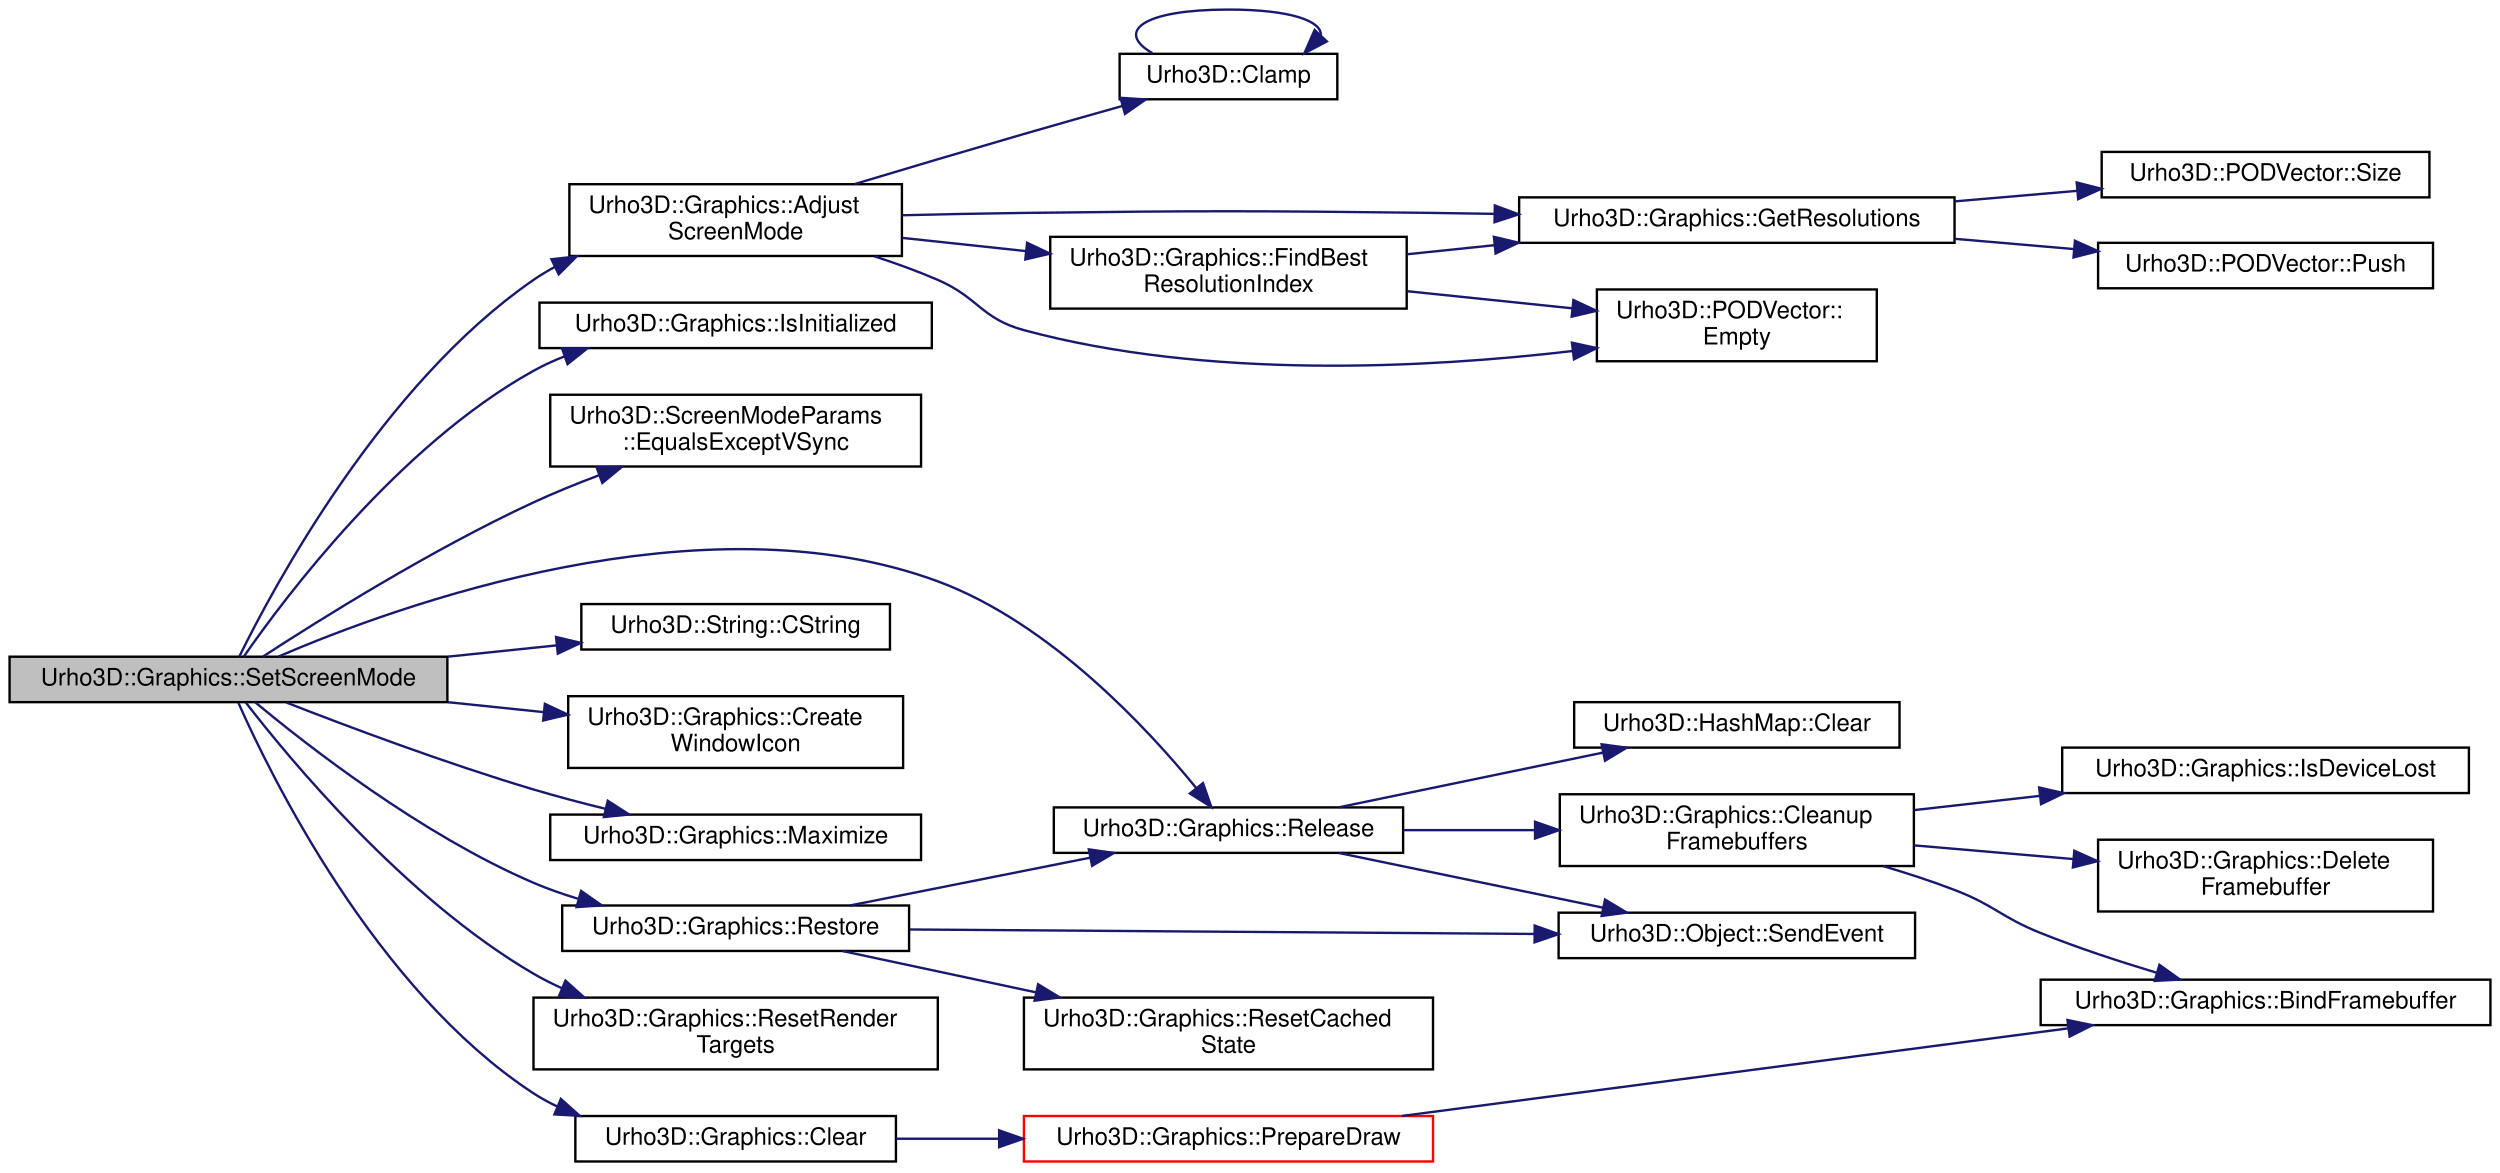
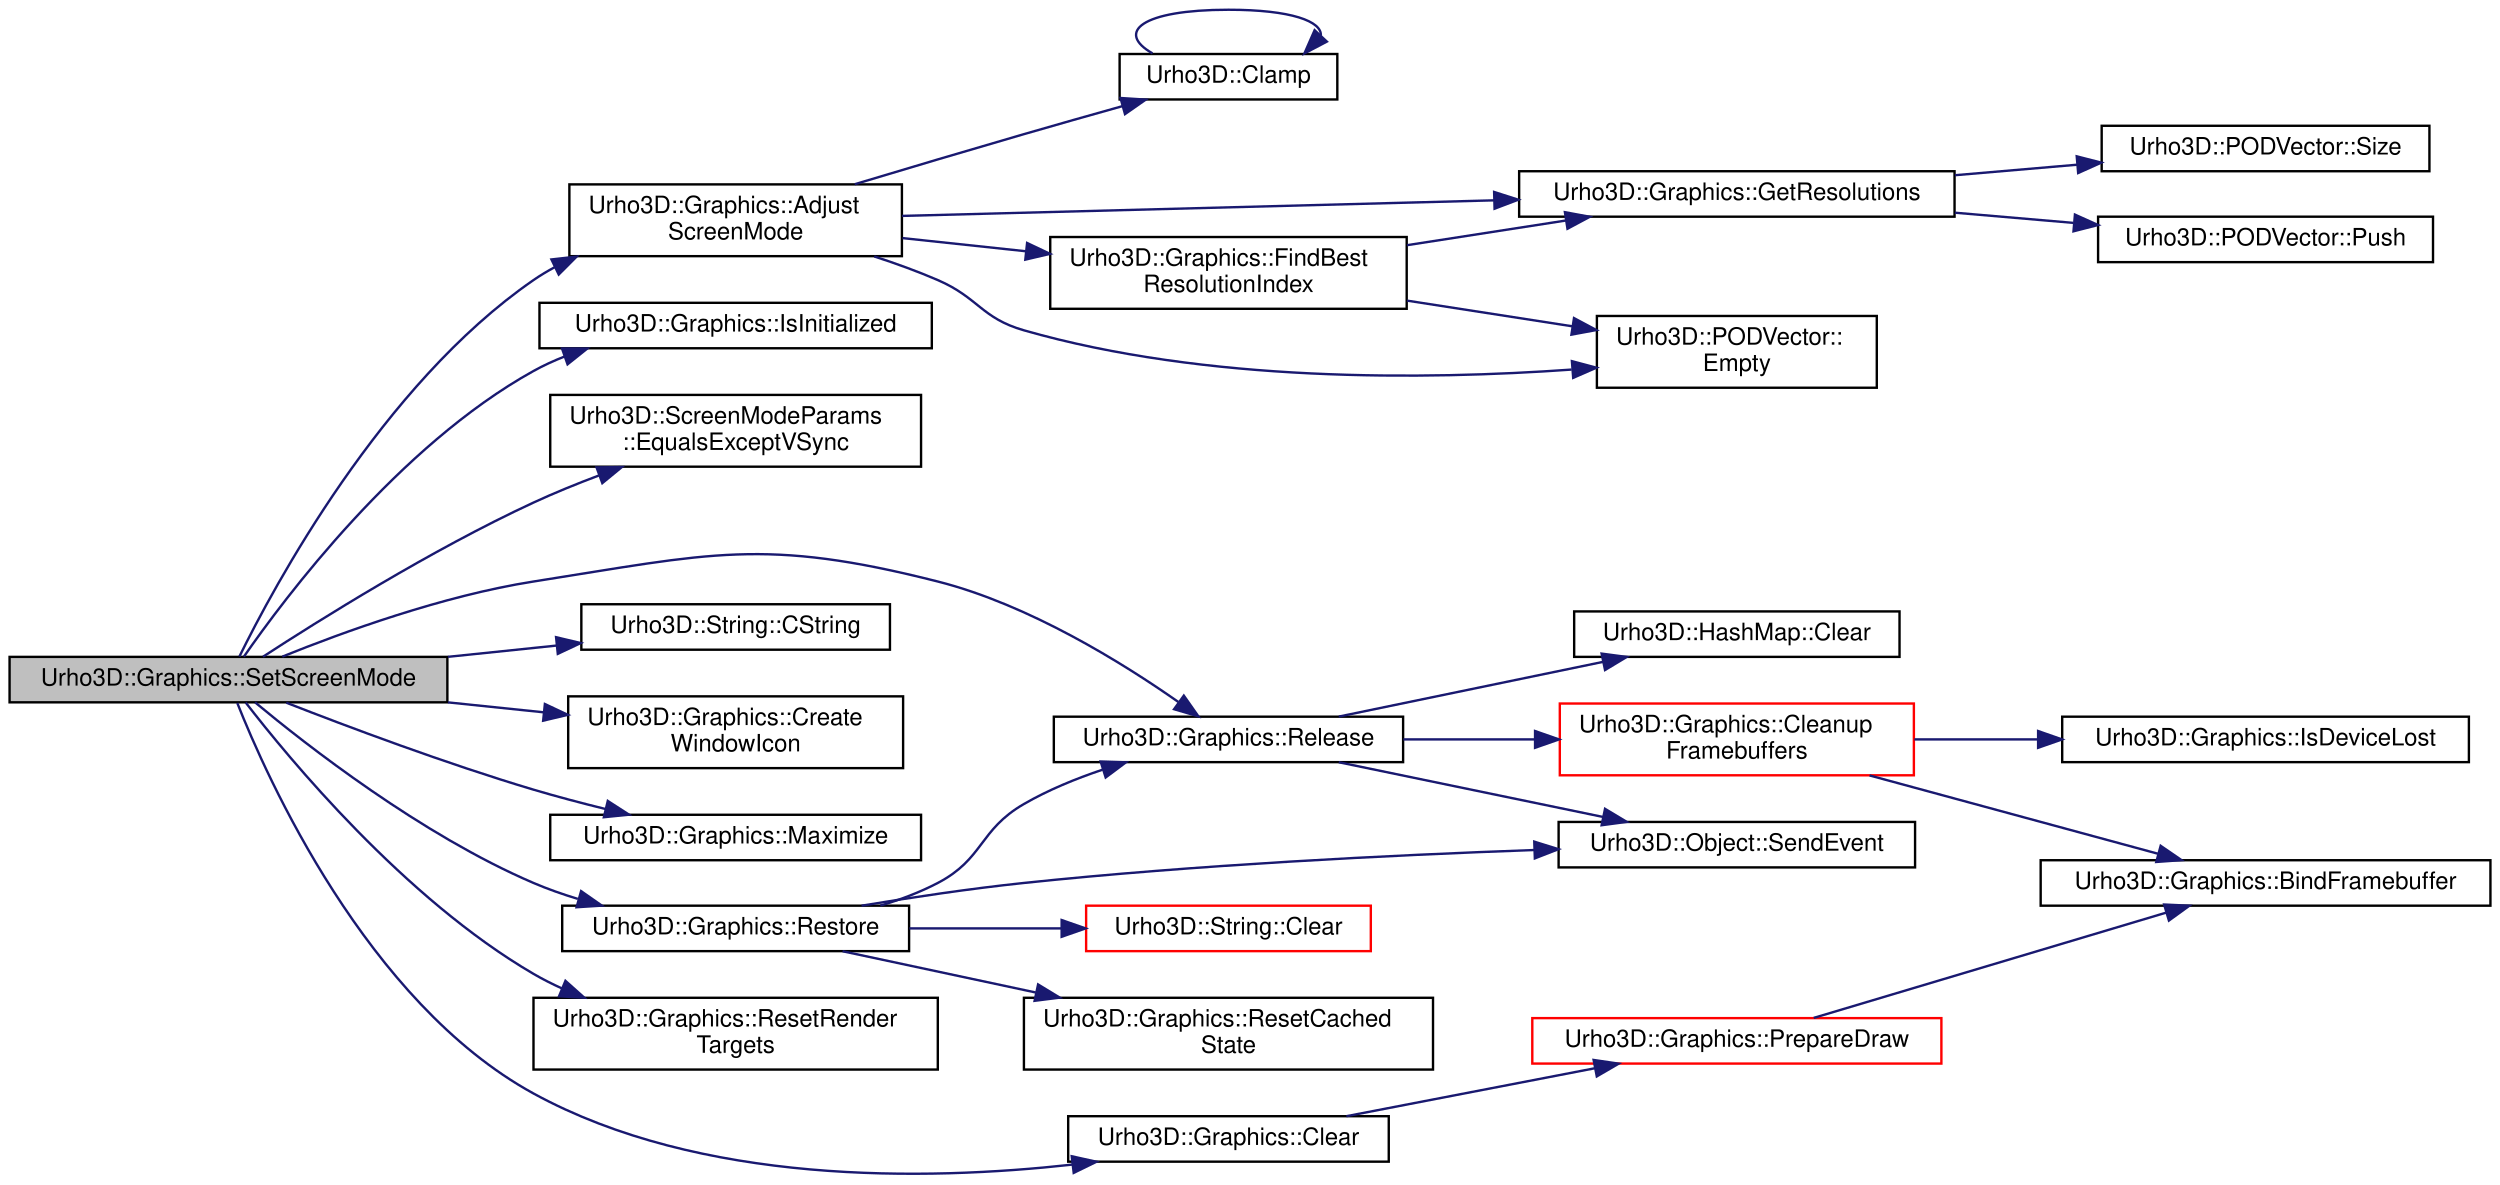
- <svg xmlns="http://www.w3.org/2000/svg" xmlns:xlink="http://www.w3.org/1999/xlink" width="1045pt" height="490pt" viewBox="0.00 0.00 1045.00 490.00">
-   <g id="graph0" class="graph" transform="scale(1 1) rotate(0) translate(4 486)">
+ <svg xmlns="http://www.w3.org/2000/svg" xmlns:xlink="http://www.w3.org/1999/xlink" width="1045pt" height="495pt" viewBox="0.00 0.00 1045.00 494.85">
+   <g id="graph0" class="graph" transform="scale(1 1) rotate(0) translate(4 490.8547)">
    <g id="node1" class="node">
-       <polygon fill="#bfbfbf" stroke="#000000" points="0,-192.5 0,-211.5 183,-211.5 183,-192.5 0,-192.5" />
-       <text text-anchor="middle" x="91.5" y="-199.5" font-family="Helvetica,sans-Serif" font-size="10.00" fill="#000000">Urho3D::Graphics::SetScreenMode</text>
+       <polygon fill="#bfbfbf" stroke="#000000" points="0,-197.355 0,-216.355 183,-216.355 183,-197.355 0,-197.355" />
+       <text text-anchor="middle" x="91.5" y="-204.355" font-family="Helvetica,sans-Serif" font-size="10.00" fill="#000000">Urho3D::Graphics::SetScreenMode</text>
    </g>
    <g id="node2" class="node">
      <g id="a_node2">
        <a xlink:href="class_urho3_d_1_1_graphics.html#a617dbdca8c85e1fb12029dd9b8209894" target="_top" xlink:title="Adjust parameters according to the platform. Fill in missing paramters and resolve possible conflicts...">
-           <polygon fill="none" stroke="#000000" points="234,-379 234,-409 373,-409 373,-379 234,-379" />
-           <text text-anchor="start" x="242" y="-397" font-family="Helvetica,sans-Serif" font-size="10.00" fill="#000000">Urho3D::Graphics::Adjust</text>
-           <text text-anchor="middle" x="303.5" y="-386" font-family="Helvetica,sans-Serif" font-size="10.00" fill="#000000">ScreenMode</text>
+           <polygon fill="none" stroke="#000000" points="234,-383.855 234,-413.855 373,-413.855 373,-383.855 234,-383.855" />
+           <text text-anchor="start" x="242" y="-401.855" font-family="Helvetica,sans-Serif" font-size="10.00" fill="#000000">Urho3D::Graphics::Adjust</text>
+           <text text-anchor="middle" x="303.5" y="-390.855" font-family="Helvetica,sans-Serif" font-size="10.00" fill="#000000">ScreenMode</text>
        </a>
      </g>
    </g>
    <g id="edge1" class="edge">
-       <path fill="none" stroke="#191970" d="M96.058,-211.619C110.101,-240.201 155.616,-325.339 219,-369 221.858,-370.969 224.874,-372.785 227.996,-374.461" />
-       <polygon fill="#191970" stroke="#191970" points="226.508,-377.628 237.036,-378.818 229.547,-371.323 226.508,-377.628" />
+       <path fill="none" stroke="#191970" d="M96.058,-216.474C110.101,-245.056 155.616,-330.194 219,-373.855 221.858,-375.824 224.874,-377.64 227.996,-379.315" />
+       <polygon fill="#191970" stroke="#191970" points="226.508,-382.483 237.036,-383.673 229.547,-376.178 226.508,-382.483" />
    </g>
    <g id="node9" class="node">
      <g id="a_node9">
        <a xlink:href="class_urho3_d_1_1_graphics.html#ae7b10aecb87bbee9147cda54781a1c60" target="_top" xlink:title="Return whether rendering initialized. ">
-           <polygon fill="none" stroke="#000000" points="221.5,-340.5 221.5,-359.5 385.5,-359.5 385.5,-340.5 221.5,-340.5" />
-           <text text-anchor="middle" x="303.5" y="-347.5" font-family="Helvetica,sans-Serif" font-size="10.00" fill="#000000">Urho3D::Graphics::IsInitialized</text>
+           <polygon fill="none" stroke="#000000" points="221.5,-345.355 221.5,-364.355 385.5,-364.355 385.5,-345.355 221.5,-345.355" />
+           <text text-anchor="middle" x="303.5" y="-352.355" font-family="Helvetica,sans-Serif" font-size="10.00" fill="#000000">Urho3D::Graphics::IsInitialized</text>
        </a>
      </g>
    </g>
    <g id="edge11" class="edge">
-       <path fill="none" stroke="#191970" d="M97.942,-211.593C114.746,-235.808 162.543,-299.701 219,-331 223.138,-333.294 227.536,-335.312 232.067,-337.085" />
-       <polygon fill="#191970" stroke="#191970" points="230.919,-340.392 241.514,-340.395 233.233,-333.785 230.919,-340.392" />
+       <path fill="none" stroke="#191970" d="M97.942,-216.447C114.746,-240.663 162.543,-304.555 219,-335.855 223.138,-338.149 227.536,-340.166 232.067,-341.94" />
+       <polygon fill="#191970" stroke="#191970" points="230.919,-345.246 241.514,-345.25 233.233,-338.64 230.919,-345.246" />
    </g>
    <g id="node10" class="node">
      <g id="a_node10">
        <a xlink:href="struct_urho3_d_1_1_screen_mode_params.html#ad78d2e0e768685b3b0040c917e6d881e" target="_top" xlink:title="Compare contents except vsync flag. ">
-           <polygon fill="none" stroke="#000000" points="226,-291 226,-321 381,-321 381,-291 226,-291" />
-           <text text-anchor="start" x="234" y="-309" font-family="Helvetica,sans-Serif" font-size="10.00" fill="#000000">Urho3D::ScreenModeParams</text>
-           <text text-anchor="middle" x="303.5" y="-298" font-family="Helvetica,sans-Serif" font-size="10.00" fill="#000000">::EqualsExceptVSync</text>
+           <polygon fill="none" stroke="#000000" points="226,-295.855 226,-325.855 381,-325.855 381,-295.855 226,-295.855" />
+           <text text-anchor="start" x="234" y="-313.855" font-family="Helvetica,sans-Serif" font-size="10.00" fill="#000000">Urho3D::ScreenModeParams</text>
+           <text text-anchor="middle" x="303.5" y="-302.855" font-family="Helvetica,sans-Serif" font-size="10.00" fill="#000000">::EqualsExceptVSync</text>
        </a>
      </g>
    </g>
    <g id="edge12" class="edge">
-       <path fill="none" stroke="#191970" d="M105.942,-211.574C129.094,-226.644 176.264,-256.218 219,-276 227.703,-280.028 237.11,-283.855 246.379,-287.344" />
-       <polygon fill="#191970" stroke="#191970" points="245.358,-290.698 255.952,-290.852 247.767,-284.125 245.358,-290.698" />
+       <path fill="none" stroke="#191970" d="M105.942,-216.428C129.094,-231.499 176.264,-261.073 219,-280.855 227.703,-284.883 237.11,-288.71 246.379,-292.199" />
+       <polygon fill="#191970" stroke="#191970" points="245.358,-295.552 255.952,-295.706 247.767,-288.98 245.358,-295.552" />
    </g>
    <g id="node11" class="node">
      <g id="a_node11">
        <a xlink:href="class_urho3_d_1_1_graphics.html#aee06c66457f19fdad1d9e169b9c9941a" target="_top" xlink:title="Release/clear GPU objects and optionally close the window. Used only on OpenGL. ">
-           <polygon fill="none" stroke="#000000" points="436.5,-129.5 436.5,-148.5 582.5,-148.5 582.5,-129.5 436.5,-129.5" />
-           <text text-anchor="middle" x="509.5" y="-136.5" font-family="Helvetica,sans-Serif" font-size="10.00" fill="#000000">Urho3D::Graphics::Release</text>
+           <polygon fill="none" stroke="#000000" points="436.5,-172.355 436.5,-191.355 582.5,-191.355 582.5,-172.355 436.5,-172.355" />
+           <text text-anchor="middle" x="509.5" y="-179.355" font-family="Helvetica,sans-Serif" font-size="10.00" fill="#000000">Urho3D::Graphics::Release</text>
        </a>
      </g>
    </g>
    <g id="edge13" class="edge">
-       <path fill="none" stroke="#191970" d="M112.369,-211.56C161.854,-232.823 289.538,-279.386 388,-243 434.828,-225.695 475.812,-181.396 496.061,-156.558" />
-       <polygon fill="#191970" stroke="#191970" points="498.855,-158.667 502.334,-148.66 493.374,-154.313 498.855,-158.667" />
+       <path fill="none" stroke="#191970" d="M114.011,-216.46C139.088,-226.596 181.098,-241.911 219,-247.855 293.204,-259.492 315.202,-266.351 388,-247.855 426.203,-238.148 465.385,-213.74 488.573,-197.483" />
+       <polygon fill="#191970" stroke="#191970" points="490.837,-200.167 496.922,-191.494 486.756,-194.479 490.837,-200.167" />
+     </g>
+     <g id="node17" class="node">
+       <g id="a_node17">
+         <a xlink:href="class_urho3_d_1_1_string.html#aff53945d0c649c973851c0605810a3f9" target="_top" xlink:title="Return the C string. ">
+           <polygon fill="none" stroke="#000000" points="239,-219.355 239,-238.355 368,-238.355 368,-219.355 239,-219.355" />
+           <text text-anchor="middle" x="303.5" y="-226.355" font-family="Helvetica,sans-Serif" font-size="10.00" fill="#000000">Urho3D::String::CString</text>
+         </a>
+       </g>
+     </g>
+     <g id="edge19" class="edge">
+       <path fill="none" stroke="#191970" d="M183.253,-216.376C198.437,-217.952 214.019,-219.569 228.72,-221.095" />
+       <polygon fill="#191970" stroke="#191970" points="228.434,-224.583 238.742,-222.135 229.157,-217.621 228.434,-224.583" />
    </g>
    <g id="node18" class="node">
      <g id="a_node18">
-         <a xlink:href="class_urho3_d_1_1_string.html#aff53945d0c649c973851c0605810a3f9" target="_top" xlink:title="Return the C string. ">
-           <polygon fill="none" stroke="#000000" points="239,-214.5 239,-233.5 368,-233.5 368,-214.5 239,-214.5" />
-           <text text-anchor="middle" x="303.5" y="-221.5" font-family="Helvetica,sans-Serif" font-size="10.00" fill="#000000">Urho3D::String::CString</text>
+         <a xlink:href="class_urho3_d_1_1_graphics.html#aa1c6f1a50e12b8b13ffb1973e8e2c0c4" target="_top" xlink:title="Create the application window icon. ">
+           <polygon fill="none" stroke="#000000" points="233.5,-169.855 233.5,-199.855 373.5,-199.855 373.5,-169.855 233.5,-169.855" />
+           <text text-anchor="start" x="241.5" y="-187.855" font-family="Helvetica,sans-Serif" font-size="10.00" fill="#000000">Urho3D::Graphics::Create</text>
+           <text text-anchor="middle" x="303.5" y="-176.855" font-family="Helvetica,sans-Serif" font-size="10.00" fill="#000000">WindowIcon</text>
        </a>
      </g>
    </g>
    <g id="edge20" class="edge">
-       <path fill="none" stroke="#191970" d="M183.253,-211.522C198.437,-213.097 214.019,-214.714 228.72,-216.24" />
-       <polygon fill="#191970" stroke="#191970" points="228.434,-219.729 238.742,-217.28 229.157,-212.766 228.434,-219.729" />
+       <path fill="none" stroke="#191970" d="M183.253,-197.333C196.498,-195.959 210.046,-194.553 223.048,-193.203" />
+       <polygon fill="#191970" stroke="#191970" points="223.756,-196.649 233.342,-192.135 223.034,-189.686 223.756,-196.649" />
    </g>
    <g id="node19" class="node">
      <g id="a_node19">
-         <a xlink:href="class_urho3_d_1_1_graphics.html#aa1c6f1a50e12b8b13ffb1973e8e2c0c4" target="_top" xlink:title="Create the application window icon. ">
-           <polygon fill="none" stroke="#000000" points="233.5,-165 233.5,-195 373.5,-195 373.5,-165 233.5,-165" />
-           <text text-anchor="start" x="241.5" y="-183" font-family="Helvetica,sans-Serif" font-size="10.00" fill="#000000">Urho3D::Graphics::Create</text>
-           <text text-anchor="middle" x="303.5" y="-172" font-family="Helvetica,sans-Serif" font-size="10.00" fill="#000000">WindowIcon</text>
+         <a xlink:href="class_urho3_d_1_1_graphics.html#a7e9aafcf20abf8918b6ba781636ce8e2" target="_top" xlink:title="Maximize the window. ">
+           <polygon fill="none" stroke="#000000" points="226,-131.355 226,-150.355 381,-150.355 381,-131.355 226,-131.355" />
+           <text text-anchor="middle" x="303.5" y="-138.355" font-family="Helvetica,sans-Serif" font-size="10.00" fill="#000000">Urho3D::Graphics::Maximize</text>
        </a>
      </g>
    </g>
    <g id="edge21" class="edge">
-       <path fill="none" stroke="#191970" d="M183.253,-192.478C196.498,-191.104 210.046,-189.698 223.048,-188.349" />
-       <polygon fill="#191970" stroke="#191970" points="223.756,-191.794 233.342,-187.281 223.034,-184.832 223.756,-191.794" />
+       <path fill="none" stroke="#191970" d="M115.668,-197.202C141.11,-187.263 182.463,-171.731 219,-160.855 228.645,-157.984 239.005,-155.25 249.051,-152.778" />
+       <polygon fill="#191970" stroke="#191970" points="250.05,-156.137 258.955,-150.396 248.414,-149.331 250.05,-156.137" />
    </g>
    <g id="node20" class="node">
      <g id="a_node20">
-         <a xlink:href="class_urho3_d_1_1_graphics.html#a7e9aafcf20abf8918b6ba781636ce8e2" target="_top" xlink:title="Maximize the window. ">
-           <polygon fill="none" stroke="#000000" points="226,-126.5 226,-145.5 381,-145.5 381,-126.5 226,-126.5" />
-           <text text-anchor="middle" x="303.5" y="-133.5" font-family="Helvetica,sans-Serif" font-size="10.00" fill="#000000">Urho3D::Graphics::Maximize</text>
+         <a xlink:href="class_urho3_d_1_1_graphics.html#a3e4a63886b79fe7b559416836828a90f" target="_top" xlink:title="Restore GPU objects and reinitialize state. Requires an open window. Used only on OpenGL...">
+           <polygon fill="none" stroke="#000000" points="231,-93.355 231,-112.355 376,-112.355 376,-93.355 231,-93.355" />
+           <text text-anchor="middle" x="303.5" y="-100.355" font-family="Helvetica,sans-Serif" font-size="10.00" fill="#000000">Urho3D::Graphics::Restore</text>
        </a>
      </g>
    </g>
    <g id="edge22" class="edge">
-       <path fill="none" stroke="#191970" d="M115.668,-192.348C141.11,-182.408 182.463,-166.876 219,-156 228.645,-153.129 239.005,-150.395 249.051,-147.923" />
-       <polygon fill="#191970" stroke="#191970" points="250.05,-151.282 258.955,-145.542 248.414,-144.476 250.05,-151.282" />
-     </g>
-     <g id="node21" class="node">
-       <g id="a_node21">
-         <a xlink:href="class_urho3_d_1_1_graphics.html#a3e4a63886b79fe7b559416836828a90f" target="_top" xlink:title="Restore GPU objects and reinitialize state. Requires an open window. Used only on OpenGL...">
-           <polygon fill="none" stroke="#000000" points="231,-88.5 231,-107.5 376,-107.5 376,-88.5 231,-88.5" />
-           <text text-anchor="middle" x="303.5" y="-95.5" font-family="Helvetica,sans-Serif" font-size="10.00" fill="#000000">Urho3D::Graphics::Restore</text>
-         </a>
-       </g>
-     </g>
-     <g id="edge23" class="edge">
-       <path fill="none" stroke="#191970" d="M102.618,-192.489C123.804,-174.866 172.045,-137.107 219,-117 224.896,-114.475 231.173,-112.264 237.541,-110.333" />
-       <polygon fill="#191970" stroke="#191970" points="238.894,-113.589 247.58,-107.522 237.007,-106.848 238.894,-113.589" />
+       <path fill="none" stroke="#191970" d="M102.618,-197.343C123.804,-179.72 172.045,-141.961 219,-121.855 224.896,-119.33 231.173,-117.119 237.541,-115.187" />
+       <polygon fill="#191970" stroke="#191970" points="238.894,-118.443 247.58,-112.377 237.007,-111.702 238.894,-118.443" />
    </g>
    <g id="node23" class="node">
      <g id="a_node23">
        <a xlink:href="class_urho3_d_1_1_graphics.html#ae1d5bec42a30f9b3d6ad41db33084388" target="_top" xlink:title="Reset all rendertargets, depth-stencil surface and viewport. ">
-           <polygon fill="none" stroke="#000000" points="219,-39 219,-69 388,-69 388,-39 219,-39" />
-           <text text-anchor="start" x="227" y="-57" font-family="Helvetica,sans-Serif" font-size="10.00" fill="#000000">Urho3D::Graphics::ResetRender</text>
-           <text text-anchor="middle" x="303.5" y="-46" font-family="Helvetica,sans-Serif" font-size="10.00" fill="#000000">Targets</text>
+           <polygon fill="none" stroke="#000000" points="219,-43.855 219,-73.855 388,-73.855 388,-43.855 219,-43.855" />
+           <text text-anchor="start" x="227" y="-61.855" font-family="Helvetica,sans-Serif" font-size="10.00" fill="#000000">Urho3D::Graphics::ResetRender</text>
+           <text text-anchor="middle" x="303.5" y="-50.855" font-family="Helvetica,sans-Serif" font-size="10.00" fill="#000000">Targets</text>
        </a>
      </g>
    </g>
    <g id="edge27" class="edge">
-       <path fill="none" stroke="#191970" d="M98.695,-192.409C116.49,-169.357 165.052,-110.431 219,-79 222.821,-76.774 226.857,-74.731 231.009,-72.86" />
-       <polygon fill="#191970" stroke="#191970" points="232.352,-76.093 240.25,-69.031 229.672,-69.626 232.352,-76.093" />
+       <path fill="none" stroke="#191970" d="M98.695,-197.263C116.49,-174.212 165.052,-115.286 219,-83.855 222.821,-81.628 226.857,-79.586 231.009,-77.715" />
+       <polygon fill="#191970" stroke="#191970" points="232.352,-80.947 240.25,-73.886 229.672,-74.48 232.352,-80.947" />
    </g>
    <g id="node24" class="node">
      <g id="a_node24">
        <a xlink:href="class_urho3_d_1_1_graphics.html#a72c254ccb779fe20b39574042ba49786" target="_top" xlink:title="Clear any or all of rendertarget, depth buffer and stencil buffer. ">
-           <polygon fill="none" stroke="#000000" points="236.5,-.5 236.5,-19.5 370.5,-19.5 370.5,-.5 236.5,-.5" />
-           <text text-anchor="middle" x="303.5" y="-7.5" font-family="Helvetica,sans-Serif" font-size="10.00" fill="#000000">Urho3D::Graphics::Clear</text>
+           <polygon fill="none" stroke="#000000" points="442.5,-5.355 442.5,-24.355 576.5,-24.355 576.5,-5.355 442.5,-5.355" />
+           <text text-anchor="middle" x="509.5" y="-12.355" font-family="Helvetica,sans-Serif" font-size="10.00" fill="#000000">Urho3D::Graphics::Clear</text>
        </a>
      </g>
    </g>
    <g id="edge28" class="edge">
-       <path fill="none" stroke="#191970" d="M95.635,-192.257C108.795,-162.507 152.769,-72.243 219,-29 222.144,-26.948 225.478,-25.114 228.936,-23.478" />
-       <polygon fill="#191970" stroke="#191970" points="230.43,-26.647 238.331,-19.588 227.753,-20.18 230.43,-26.647" />
+       <path fill="none" stroke="#191970" d="M95.182,-197.079C107.312,-166.429 149.276,-71.989 219,-33.855 288.727,4.282 382.399,2.737 444.293,-4.13" />
+       <polygon fill="#191970" stroke="#191970" points="443.982,-7.618 454.325,-5.321 444.807,-.667 443.982,-7.618" />
    </g>
    <g id="node3" class="node">
      <g id="a_node3">
        <a xlink:href="_math_defs_8h.html#a937fef228b452d2488ce13d78f0bd810" target="_top" xlink:title="Clamp a number to a range. ">
-           <polygon fill="none" stroke="#000000" points="464,-444.5 464,-463.5 555,-463.5 555,-444.5 464,-444.5" />
-           <text text-anchor="middle" x="509.5" y="-451.5" font-family="Helvetica,sans-Serif" font-size="10.00" fill="#000000">Urho3D::Clamp</text>
+           <polygon fill="none" stroke="#000000" points="464,-449.355 464,-468.355 555,-468.355 555,-449.355 464,-449.355" />
+           <text text-anchor="middle" x="509.5" y="-456.355" font-family="Helvetica,sans-Serif" font-size="10.00" fill="#000000">Urho3D::Clamp</text>
        </a>
      </g>
    </g>
    <g id="edge2" class="edge">
-       <path fill="none" stroke="#191970" d="M353.278,-409.074C374.976,-415.592 400.722,-423.256 424,-430 437.335,-433.863 451.867,-437.978 465.105,-441.69" />
-       <polygon fill="#191970" stroke="#191970" points="464.361,-445.116 474.934,-444.438 466.246,-438.374 464.361,-445.116" />
+       <path fill="none" stroke="#191970" d="M353.278,-413.929C374.976,-420.447 400.722,-428.111 424,-434.855 437.335,-438.718 451.867,-442.833 465.105,-446.544" />
+       <polygon fill="#191970" stroke="#191970" points="464.361,-449.97 474.934,-449.293 466.246,-443.229 464.361,-449.97" />
    </g>
    <g id="node4" class="node">
      <g id="a_node4">
        <a xlink:href="class_urho3_d_1_1_graphics.html#a43d689ce54f41df55407ac4fc1adc28b" target="_top" xlink:title="Return supported fullscreen resolutions (third component is refreshRate). Will be empty if listing th...">
-           <polygon fill="none" stroke="#000000" points="631,-384.5 631,-403.5 813,-403.5 813,-384.5 631,-384.5" />
-           <text text-anchor="middle" x="722" y="-391.5" font-family="Helvetica,sans-Serif" font-size="10.00" fill="#000000">Urho3D::Graphics::GetResolutions</text>
+           <polygon fill="none" stroke="#000000" points="631,-400.355 631,-419.355 813,-419.355 813,-400.355 631,-400.355" />
+           <text text-anchor="middle" x="722" y="-407.355" font-family="Helvetica,sans-Serif" font-size="10.00" fill="#000000">Urho3D::Graphics::GetResolutions</text>
        </a>
      </g>
    </g>
    <g id="edge4" class="edge">
-       <path fill="none" stroke="#191970" d="M373.267,-396.032C389.891,-396.434 407.574,-396.796 424,-397 499.994,-397.946 519.005,-397.897 595,-397 603.322,-396.902 611.949,-396.767 620.612,-396.609" />
-       <polygon fill="#191970" stroke="#191970" points="620.85,-400.106 630.781,-396.414 620.716,-393.107 620.85,-400.106" />
+       <path fill="none" stroke="#191970" d="M373.077,-400.683C440.587,-402.458 543.794,-405.171 620.47,-407.186" />
+       <polygon fill="#191970" stroke="#191970" points="620.543,-410.689 630.632,-407.453 620.727,-403.692 620.543,-410.689" />
    </g>
    <g id="node7" class="node">
      <g id="a_node7">
        <a xlink:href="class_urho3_d_1_1_p_o_d_vector.html#a5be72d35fc52d2623985f20b95855d10" target="_top" xlink:title="Return whether vector is empty. ">
-           <polygon fill="none" stroke="#000000" points="663.5,-335 663.5,-365 780.5,-365 780.5,-335 663.5,-335" />
-           <text text-anchor="start" x="671.5" y="-353" font-family="Helvetica,sans-Serif" font-size="10.00" fill="#000000">Urho3D::PODVector::</text>
-           <text text-anchor="middle" x="722" y="-342" font-family="Helvetica,sans-Serif" font-size="10.00" fill="#000000">Empty</text>
+           <polygon fill="none" stroke="#000000" points="663.5,-328.855 663.5,-358.855 780.5,-358.855 780.5,-328.855 663.5,-328.855" />
+           <text text-anchor="start" x="671.5" y="-346.855" font-family="Helvetica,sans-Serif" font-size="10.00" fill="#000000">Urho3D::PODVector::</text>
+           <text text-anchor="middle" x="722" y="-335.855" font-family="Helvetica,sans-Serif" font-size="10.00" fill="#000000">Empty</text>
        </a>
      </g>
    </g>
    <g id="edge7" class="edge">
-       <path fill="none" stroke="#191970" d="M361.433,-378.879C370.456,-375.949 379.574,-372.641 388,-369 405.004,-361.653 406.119,-352.834 424,-348 500.525,-327.312 592.197,-332.104 653.472,-339.288" />
-       <polygon fill="#191970" stroke="#191970" points="653.063,-342.764 663.415,-340.505 653.915,-335.815 653.063,-342.764" />
+       <path fill="none" stroke="#191970" d="M361.433,-383.733C370.456,-380.803 379.574,-377.496 388,-373.855 405.004,-366.507 406.194,-357.958 424,-352.855 500.08,-331.049 591.587,-332.081 652.953,-336.449" />
+       <polygon fill="#191970" stroke="#191970" points="653.054,-339.966 663.291,-337.236 653.586,-332.986 653.054,-339.966" />
    </g>
    <g id="node8" class="node">
      <g id="a_node8">
        <a xlink:href="class_urho3_d_1_1_graphics.html#a9bc96a2e6ae51d867ac9a59716bce8a1" target="_top" xlink:title="Return index of the best resolution for requested width, height and refresh rate. ...">
-           <polygon fill="none" stroke="#000000" points="435,-357 435,-387 584,-387 584,-357 435,-357" />
-           <text text-anchor="start" x="443" y="-375" font-family="Helvetica,sans-Serif" font-size="10.00" fill="#000000">Urho3D::Graphics::FindBest</text>
-           <text text-anchor="middle" x="509.5" y="-364" font-family="Helvetica,sans-Serif" font-size="10.00" fill="#000000">ResolutionIndex</text>
+           <polygon fill="none" stroke="#000000" points="435,-361.855 435,-391.855 584,-391.855 584,-361.855 435,-361.855" />
+           <text text-anchor="start" x="443" y="-379.855" font-family="Helvetica,sans-Serif" font-size="10.00" fill="#000000">Urho3D::Graphics::FindBest</text>
+           <text text-anchor="middle" x="509.5" y="-368.855" font-family="Helvetica,sans-Serif" font-size="10.00" fill="#000000">ResolutionIndex</text>
        </a>
      </g>
    </g>
    <g id="edge8" class="edge">
-       <path fill="none" stroke="#191970" d="M373.242,-386.552C389.83,-384.78 407.706,-382.871 424.878,-381.037" />
-       <polygon fill="#191970" stroke="#191970" points="425.321,-384.51 434.893,-379.968 424.577,-377.55 425.321,-384.51" />
+       <path fill="none" stroke="#191970" d="M373.242,-391.406C389.83,-389.635 407.706,-387.726 424.878,-385.892" />
+       <polygon fill="#191970" stroke="#191970" points="425.321,-389.365 434.893,-384.822 424.577,-382.404 425.321,-389.365" />
    </g>
    <g id="edge3" class="edge">
-       <path fill="none" stroke="#191970" d="M477.749,-463.757C462.303,-472.565 472.887,-482 509.5,-482 535.816,-482 548.685,-477.126 548.106,-471.114" />
-       <polygon fill="#191970" stroke="#191970" points="550.629,-468.687 541.251,-463.757 545.508,-473.459 550.629,-468.687" />
+       <path fill="none" stroke="#191970" d="M477.749,-468.612C462.303,-477.42 472.887,-486.855 509.5,-486.855 535.816,-486.855 548.685,-481.981 548.106,-475.969" />
+       <polygon fill="#191970" stroke="#191970" points="550.629,-473.541 541.251,-468.612 545.508,-478.314 550.629,-473.541" />
    </g>
    <g id="node5" class="node">
      <g id="a_node5">
        <a xlink:href="class_urho3_d_1_1_p_o_d_vector.html#ab1ba347a0118ed7d9ef79f3026153c88" target="_top" xlink:title="Return number of elements. ">
-           <polygon fill="none" stroke="#000000" points="874.5,-403.5 874.5,-422.5 1011.5,-422.5 1011.5,-403.5 874.5,-403.5" />
-           <text text-anchor="middle" x="943" y="-410.5" font-family="Helvetica,sans-Serif" font-size="10.00" fill="#000000">Urho3D::PODVector::Size</text>
+           <polygon fill="none" stroke="#000000" points="874.5,-419.355 874.5,-438.355 1011.5,-438.355 1011.5,-419.355 874.5,-419.355" />
+           <text text-anchor="middle" x="943" y="-426.355" font-family="Helvetica,sans-Serif" font-size="10.00" fill="#000000">Urho3D::PODVector::Size</text>
        </a>
      </g>
    </g>
    <g id="edge5" class="edge">
-       <path fill="none" stroke="#191970" d="M813.165,-401.838C830.101,-403.294 847.662,-404.803 864.19,-406.224" />
-       <polygon fill="#191970" stroke="#191970" points="864.07,-409.727 874.333,-407.096 864.669,-402.753 864.07,-409.727" />
+       <path fill="none" stroke="#191970" d="M813.165,-417.692C830.101,-419.148 847.662,-420.658 864.19,-422.079" />
+       <polygon fill="#191970" stroke="#191970" points="864.07,-425.582 874.333,-422.951 864.669,-418.607 864.07,-425.582" />
    </g>
    <g id="node6" class="node">
      <g id="a_node6">
        <a xlink:href="class_urho3_d_1_1_p_o_d_vector.html#a3eb78093c096ab9e9d68595facc56470" target="_top" xlink:title="Add an element at the end. ">
-           <polygon fill="none" stroke="#000000" points="873,-365.5 873,-384.5 1013,-384.5 1013,-365.5 873,-365.5" />
-           <text text-anchor="middle" x="943" y="-372.5" font-family="Helvetica,sans-Serif" font-size="10.00" fill="#000000">Urho3D::PODVector::Push</text>
+           <polygon fill="none" stroke="#000000" points="873,-381.355 873,-400.355 1013,-400.355 1013,-381.355 873,-381.355" />
+           <text text-anchor="middle" x="943" y="-388.355" font-family="Helvetica,sans-Serif" font-size="10.00" fill="#000000">Urho3D::PODVector::Push</text>
        </a>
      </g>
    </g>
    <g id="edge6" class="edge">
-       <path fill="none" stroke="#191970" d="M813.165,-386.162C829.551,-384.753 846.522,-383.295 862.577,-381.914" />
-       <polygon fill="#191970" stroke="#191970" points="863.316,-385.364 872.979,-381.02 862.716,-378.389 863.316,-385.364" />
+       <path fill="none" stroke="#191970" d="M813.165,-402.017C829.551,-400.608 846.522,-399.149 862.577,-397.769" />
+       <polygon fill="#191970" stroke="#191970" points="863.316,-401.218 872.979,-396.875 862.716,-394.244 863.316,-401.218" />
    </g>
    <g id="edge9" class="edge">
-       <path fill="none" stroke="#191970" d="M584.121,-379.725C595.893,-380.944 608.235,-382.222 620.493,-383.491" />
-       <polygon fill="#191970" stroke="#191970" points="620.448,-387.005 630.755,-384.553 621.168,-380.042 620.448,-387.005" />
+       <path fill="none" stroke="#191970" d="M584.121,-388.443C605.698,-391.794 629.19,-395.442 650.567,-398.762" />
+       <polygon fill="#191970" stroke="#191970" points="650.13,-402.236 660.549,-400.312 651.205,-395.318 650.13,-402.236" />
    </g>
    <g id="edge10" class="edge">
-       <path fill="none" stroke="#191970" d="M584.121,-364.275C606.625,-361.945 631.212,-359.399 653.311,-357.111" />
-       <polygon fill="#191970" stroke="#191970" points="653.687,-360.591 663.274,-356.08 652.966,-353.628 653.687,-360.591" />
+       <path fill="none" stroke="#191970" d="M584.121,-365.267C606.625,-361.772 631.212,-357.954 653.311,-354.522" />
+       <polygon fill="#191970" stroke="#191970" points="653.929,-357.968 663.274,-352.974 652.855,-351.051 653.929,-357.968" />
    </g>
    <g id="node12" class="node">
      <g id="a_node12">
        <a xlink:href="class_urho3_d_1_1_hash_map.html#ac02bdba9ea0d1055a3a75f6bae2ffc69" target="_top" xlink:title="Clear the map. ">
-           <polygon fill="none" stroke="#000000" points="654,-173.5 654,-192.5 790,-192.5 790,-173.5 654,-173.5" />
-           <text text-anchor="middle" x="722" y="-180.5" font-family="Helvetica,sans-Serif" font-size="10.00" fill="#000000">Urho3D::HashMap::Clear</text>
+           <polygon fill="none" stroke="#000000" points="654,-216.355 654,-235.355 790,-235.355 790,-216.355 654,-216.355" />
+           <text text-anchor="middle" x="722" y="-223.355" font-family="Helvetica,sans-Serif" font-size="10.00" fill="#000000">Urho3D::HashMap::Clear</text>
        </a>
      </g>
    </g>
    <g id="edge14" class="edge">
-       <path fill="none" stroke="#191970" d="M555.609,-148.547C588.05,-155.264 631.645,-164.291 666.073,-171.42" />
-       <polygon fill="#191970" stroke="#191970" points="665.479,-174.871 675.981,-173.471 666.898,-168.016 665.479,-174.871" />
+       <path fill="none" stroke="#191970" d="M555.609,-191.402C588.05,-198.119 631.645,-207.146 666.073,-214.274" />
+       <polygon fill="#191970" stroke="#191970" points="665.479,-217.726 675.981,-216.326 666.898,-210.871 665.479,-217.726" />
    </g>
    <g id="node13" class="node">
      <g id="a_node13">
        <a xlink:href="class_urho3_d_1_1_object.html#a32020dbf77c196b9777eca479e8abb36" target="_top" xlink:title="Send event to all subscribers. ">
-           <polygon fill="none" stroke="#000000" points="647.5,-85.5 647.5,-104.5 796.5,-104.5 796.5,-85.5 647.5,-85.5" />
-           <text text-anchor="middle" x="722" y="-92.5" font-family="Helvetica,sans-Serif" font-size="10.00" fill="#000000">Urho3D::Object::SendEvent</text>
+           <polygon fill="none" stroke="#000000" points="647.5,-128.355 647.5,-147.355 796.5,-147.355 796.5,-128.355 647.5,-128.355" />
+           <text text-anchor="middle" x="722" y="-135.355" font-family="Helvetica,sans-Serif" font-size="10.00" fill="#000000">Urho3D::Object::SendEvent</text>
        </a>
      </g>
    </g>
    <g id="edge15" class="edge">
-       <path fill="none" stroke="#191970" d="M555.609,-129.453C588.05,-122.736 631.645,-113.709 666.073,-106.58" />
-       <polygon fill="#191970" stroke="#191970" points="666.898,-109.984 675.981,-104.529 665.479,-103.129 666.898,-109.984" />
+       <path fill="none" stroke="#191970" d="M555.609,-172.307C588.05,-165.59 631.645,-156.564 666.073,-149.435" />
+       <polygon fill="#191970" stroke="#191970" points="666.898,-152.838 675.981,-147.383 665.479,-145.984 666.898,-152.838" />
    </g>
    <g id="node14" class="node">
      <g id="a_node14">
        <a xlink:href="class_urho3_d_1_1_graphics.html#a8f67132e189c7f7366a8b9d269495be8" target="_top" xlink:title="Clean up all framebuffers. Called when destroying the context. Used only on OpenGL. ">
-           <polygon fill="none" stroke="#000000" points="648,-124 648,-154 796,-154 796,-124 648,-124" />
-           <text text-anchor="start" x="656" y="-142" font-family="Helvetica,sans-Serif" font-size="10.00" fill="#000000">Urho3D::Graphics::Cleanup</text>
-           <text text-anchor="middle" x="722" y="-131" font-family="Helvetica,sans-Serif" font-size="10.00" fill="#000000">Framebuffers</text>
+           <polygon fill="none" stroke="#ff0000" points="648,-166.855 648,-196.855 796,-196.855 796,-166.855 648,-166.855" />
+           <text text-anchor="start" x="656" y="-184.855" font-family="Helvetica,sans-Serif" font-size="10.00" fill="#000000">Urho3D::Graphics::Cleanup</text>
+           <text text-anchor="middle" x="722" y="-173.855" font-family="Helvetica,sans-Serif" font-size="10.00" fill="#000000">Framebuffers</text>
        </a>
      </g>
    </g>
    <g id="edge16" class="edge">
-       <path fill="none" stroke="#191970" d="M582.63,-139C600.357,-139 619.451,-139 637.649,-139" />
-       <polygon fill="#191970" stroke="#191970" points="637.652,-142.5 647.652,-139 637.652,-135.5 637.652,-142.5" />
+       <path fill="none" stroke="#191970" d="M582.63,-181.855C600.357,-181.855 619.451,-181.855 637.649,-181.855" />
+       <polygon fill="#191970" stroke="#191970" points="637.652,-185.355 647.652,-181.855 637.652,-178.355 637.652,-185.355" />
    </g>
    <g id="node15" class="node">
      <g id="a_node15">
        <a xlink:href="class_urho3_d_1_1_graphics.html#a66b6675da108ca1de2eae6f5dd03286f" target="_top" xlink:title="Return whether graphics context is lost and can not render or load GPU resources. ...">
-           <polygon fill="none" stroke="#000000" points="858,-154.5 858,-173.5 1028,-173.5 1028,-154.5 858,-154.5" />
-           <text text-anchor="middle" x="943" y="-161.5" font-family="Helvetica,sans-Serif" font-size="10.00" fill="#000000">Urho3D::Graphics::IsDeviceLost</text>
+           <polygon fill="none" stroke="#000000" points="858,-172.355 858,-191.355 1028,-191.355 1028,-172.355 858,-172.355" />
+           <text text-anchor="middle" x="943" y="-179.355" font-family="Helvetica,sans-Serif" font-size="10.00" fill="#000000">Urho3D::Graphics::IsDeviceLost</text>
        </a>
      </g>
    </g>
    <g id="edge17" class="edge">
-       <path fill="none" stroke="#191970" d="M796.205,-147.394C812.976,-149.291 831.003,-151.331 848.484,-153.308" />
-       <polygon fill="#191970" stroke="#191970" points="848.371,-156.818 858.701,-154.464 849.158,-149.862 848.371,-156.818" />
+       <path fill="none" stroke="#191970" d="M796.205,-181.855C812.767,-181.855 830.553,-181.855 847.829,-181.855" />
+       <polygon fill="#191970" stroke="#191970" points="847.929,-185.355 857.928,-181.855 847.928,-178.355 847.929,-185.355" />
    </g>
    <g id="node16" class="node">
      <g id="a_node16">
        <a xlink:href="class_urho3_d_1_1_graphics.html#aecd0066098f01560de4784346ace7a2f" target="_top" xlink:title="Bind a framebuffer using either extension or core functionality. Used only on OpenGL. ">
-           <polygon fill="none" stroke="#000000" points="849,-57.5 849,-76.5 1037,-76.5 1037,-57.5 849,-57.5" />
-           <text text-anchor="middle" x="943" y="-64.5" font-family="Helvetica,sans-Serif" font-size="10.00" fill="#000000">Urho3D::Graphics::BindFramebuffer</text>
+           <polygon fill="none" stroke="#000000" points="849,-112.355 849,-131.355 1037,-131.355 1037,-112.355 849,-112.355" />
+           <text text-anchor="middle" x="943" y="-119.355" font-family="Helvetica,sans-Serif" font-size="10.00" fill="#000000">Urho3D::Graphics::BindFramebuffer</text>
        </a>
      </g>
    </g>
    <g id="edge18" class="edge">
-       <path fill="none" stroke="#191970" d="M783.23,-123.95C793.286,-120.975 803.514,-117.634 813,-114 829.705,-107.6 832.397,-102.659 849,-96 864.473,-89.794 881.814,-84.104 897.348,-79.439" />
-       <polygon fill="#191970" stroke="#191970" points="898.65,-82.704 907.258,-76.527 896.676,-75.989 898.65,-82.704" />
-     </g>
-     <g id="node17" class="node">
-       <g id="a_node17">
-         <a xlink:href="class_urho3_d_1_1_graphics.html#afacc39509612f8ea1c934de68ffba439" target="_top" xlink:title="Delete a framebuffer using either extension or core functionality. Used only on OpenGL. ">
-           <polygon fill="none" stroke="#000000" points="873,-105 873,-135 1013,-135 1013,-105 873,-105" />
-           <text text-anchor="start" x="881" y="-123" font-family="Helvetica,sans-Serif" font-size="10.00" fill="#000000">Urho3D::Graphics::Delete</text>
-           <text text-anchor="middle" x="943" y="-112" font-family="Helvetica,sans-Serif" font-size="10.00" fill="#000000">Framebuffer</text>
-         </a>
-       </g>
-     </g>
-     <g id="edge19" class="edge">
-       <path fill="none" stroke="#191970" d="M796.205,-132.62C817.53,-130.787 840.885,-128.779 862.568,-126.915" />
-       <polygon fill="#191970" stroke="#191970" points="863.066,-130.385 872.729,-126.041 862.466,-123.411 863.066,-130.385" />
+       <path fill="none" stroke="#191970" d="M777.482,-166.792C814.722,-156.681 863.154,-143.532 897.994,-134.073" />
+       <polygon fill="#191970" stroke="#191970" points="899.157,-137.385 907.89,-131.387 897.323,-130.629 899.157,-137.385" />
+     </g>
+     <g id="edge23" class="edge">
+       <path fill="none" stroke="#191970" d="M363.974,-112.384C372.296,-114.852 380.537,-117.955 388,-121.855 407.237,-131.908 405.206,-143.996 424,-154.855 434.112,-160.697 445.64,-165.434 456.886,-169.212" />
+       <polygon fill="#191970" stroke="#191970" points="456.064,-172.622 466.654,-172.288 458.167,-165.945 456.064,-172.622" />
+     </g>
+     <g id="edge26" class="edge">
+       <path fill="none" stroke="#191970" d="M356.135,-112.356C377.178,-115.84 401.674,-119.501 424,-121.855 495.722,-129.414 577.552,-133.483 637.293,-135.623" />
+       <polygon fill="#191970" stroke="#191970" points="637.318,-139.126 647.434,-135.975 637.561,-132.13 637.318,-139.126" />
+     </g>
+     <g id="node21" class="node">
+       <g id="a_node21">
+         <a xlink:href="class_urho3_d_1_1_string.html#ac6f0b2fb0bce5afbeb088c7cb15abbe1" target="_top" xlink:title="Clear the string. ">
+           <polygon fill="none" stroke="#ff0000" points="450,-93.355 450,-112.355 569,-112.355 569,-93.355 450,-93.355" />
+           <text text-anchor="middle" x="509.5" y="-100.355" font-family="Helvetica,sans-Serif" font-size="10.00" fill="#000000">Urho3D::String::Clear</text>
+         </a>
+       </g>
    </g>
    <g id="edge24" class="edge">
-       <path fill="none" stroke="#191970" d="M351.278,-107.509C381.201,-113.465 419.951,-121.177 451.614,-127.479" />
-       <polygon fill="#191970" stroke="#191970" points="451.134,-130.952 461.624,-129.471 452.5,-124.087 451.134,-130.952" />
-     </g>
-     <g id="edge26" class="edge">
-       <path fill="none" stroke="#191970" d="M376.397,-97.477C449.125,-96.956 560.777,-96.156 637.376,-95.607" />
-       <polygon fill="#191970" stroke="#191970" points="637.5,-99.106 647.475,-95.534 637.45,-92.106 637.5,-99.106" />
+       <path fill="none" stroke="#191970" d="M376.128,-102.855C396.74,-102.855 419.134,-102.855 439.581,-102.855" />
+       <polygon fill="#191970" stroke="#191970" points="439.761,-106.355 449.761,-102.855 439.761,-99.355 439.761,-106.355" />
    </g>
    <g id="node22" class="node">
      <g id="a_node22">
        <a xlink:href="class_urho3_d_1_1_graphics.html#a28692e56283ce29f241889657472efc3" target="_top" xlink:title="Reset cached rendering state. ">
-           <polygon fill="none" stroke="#000000" points="424,-39 424,-69 595,-69 595,-39 424,-39" />
-           <text text-anchor="start" x="432" y="-57" font-family="Helvetica,sans-Serif" font-size="10.00" fill="#000000">Urho3D::Graphics::ResetCached</text>
-           <text text-anchor="middle" x="509.5" y="-46" font-family="Helvetica,sans-Serif" font-size="10.00" fill="#000000">State</text>
+           <polygon fill="none" stroke="#000000" points="424,-43.855 424,-73.855 595,-73.855 595,-43.855 424,-43.855" />
+           <text text-anchor="start" x="432" y="-61.855" font-family="Helvetica,sans-Serif" font-size="10.00" fill="#000000">Urho3D::Graphics::ResetCached</text>
+           <text text-anchor="middle" x="509.5" y="-50.855" font-family="Helvetica,sans-Serif" font-size="10.00" fill="#000000">State</text>
        </a>
      </g>
    </g>
    <g id="edge25" class="edge">
-       <path fill="none" stroke="#191970" d="M348.199,-88.453C371.806,-83.41 401.506,-77.067 428.966,-71.201" />
-       <polygon fill="#191970" stroke="#191970" points="429.918,-74.577 438.967,-69.065 428.456,-67.731 429.918,-74.577" />
+       <path fill="none" stroke="#191970" d="M348.199,-93.307C371.806,-88.265 401.506,-81.921 428.966,-76.056" />
+       <polygon fill="#191970" stroke="#191970" points="429.918,-79.432 438.967,-73.92 428.456,-72.586 429.918,-79.432" />
    </g>
    <g id="node25" class="node">
      <g id="a_node25">
        <a xlink:href="class_urho3_d_1_1_graphics.html#a3dd369dc58e2db876d8d001ba24762a5" target="_top" xlink:title="Process dirtied state before draw. ">
-           <polygon fill="none" stroke="#ff0000" points="424,-.5 424,-19.5 595,-19.5 595,-.5 424,-.5" />
-           <text text-anchor="middle" x="509.5" y="-7.5" font-family="Helvetica,sans-Serif" font-size="10.00" fill="#000000">Urho3D::Graphics::PrepareDraw</text>
+           <polygon fill="none" stroke="#ff0000" points="636.5,-46.355 636.5,-65.355 807.5,-65.355 807.5,-46.355 636.5,-46.355" />
+           <text text-anchor="middle" x="722" y="-53.355" font-family="Helvetica,sans-Serif" font-size="10.00" fill="#000000">Urho3D::Graphics::PrepareDraw</text>
        </a>
      </g>
    </g>
    <g id="edge29" class="edge">
-       <path fill="none" stroke="#191970" d="M370.667,-10C384.404,-10 399.113,-10 413.632,-10" />
-       <polygon fill="#191970" stroke="#191970" points="413.639,-13.5 423.638,-10 413.638,-6.5 413.639,-13.5" />
+       <path fill="none" stroke="#191970" d="M558.786,-24.364C589.786,-30.345 629.972,-38.099 662.711,-44.415" />
+       <polygon fill="#191970" stroke="#191970" points="662.132,-47.868 672.614,-46.326 663.458,-40.995 662.132,-47.868" />
    </g>
    <g id="edge30" class="edge">
-       <path fill="none" stroke="#191970" d="M582.058,-19.541C658.913,-29.646 780.033,-45.572 860.475,-56.149" />
-       <polygon fill="#191970" stroke="#191970" points="860.196,-59.642 870.567,-57.476 861.108,-52.702 860.196,-59.642" />
+       <path fill="none" stroke="#191970" d="M754.135,-65.452C793.036,-77.069 858.634,-96.659 901.372,-109.423" />
+       <polygon fill="#191970" stroke="#191970" points="900.601,-112.845 911.184,-112.353 902.604,-106.138 900.601,-112.845" />
    </g>
  </g>
</svg>
